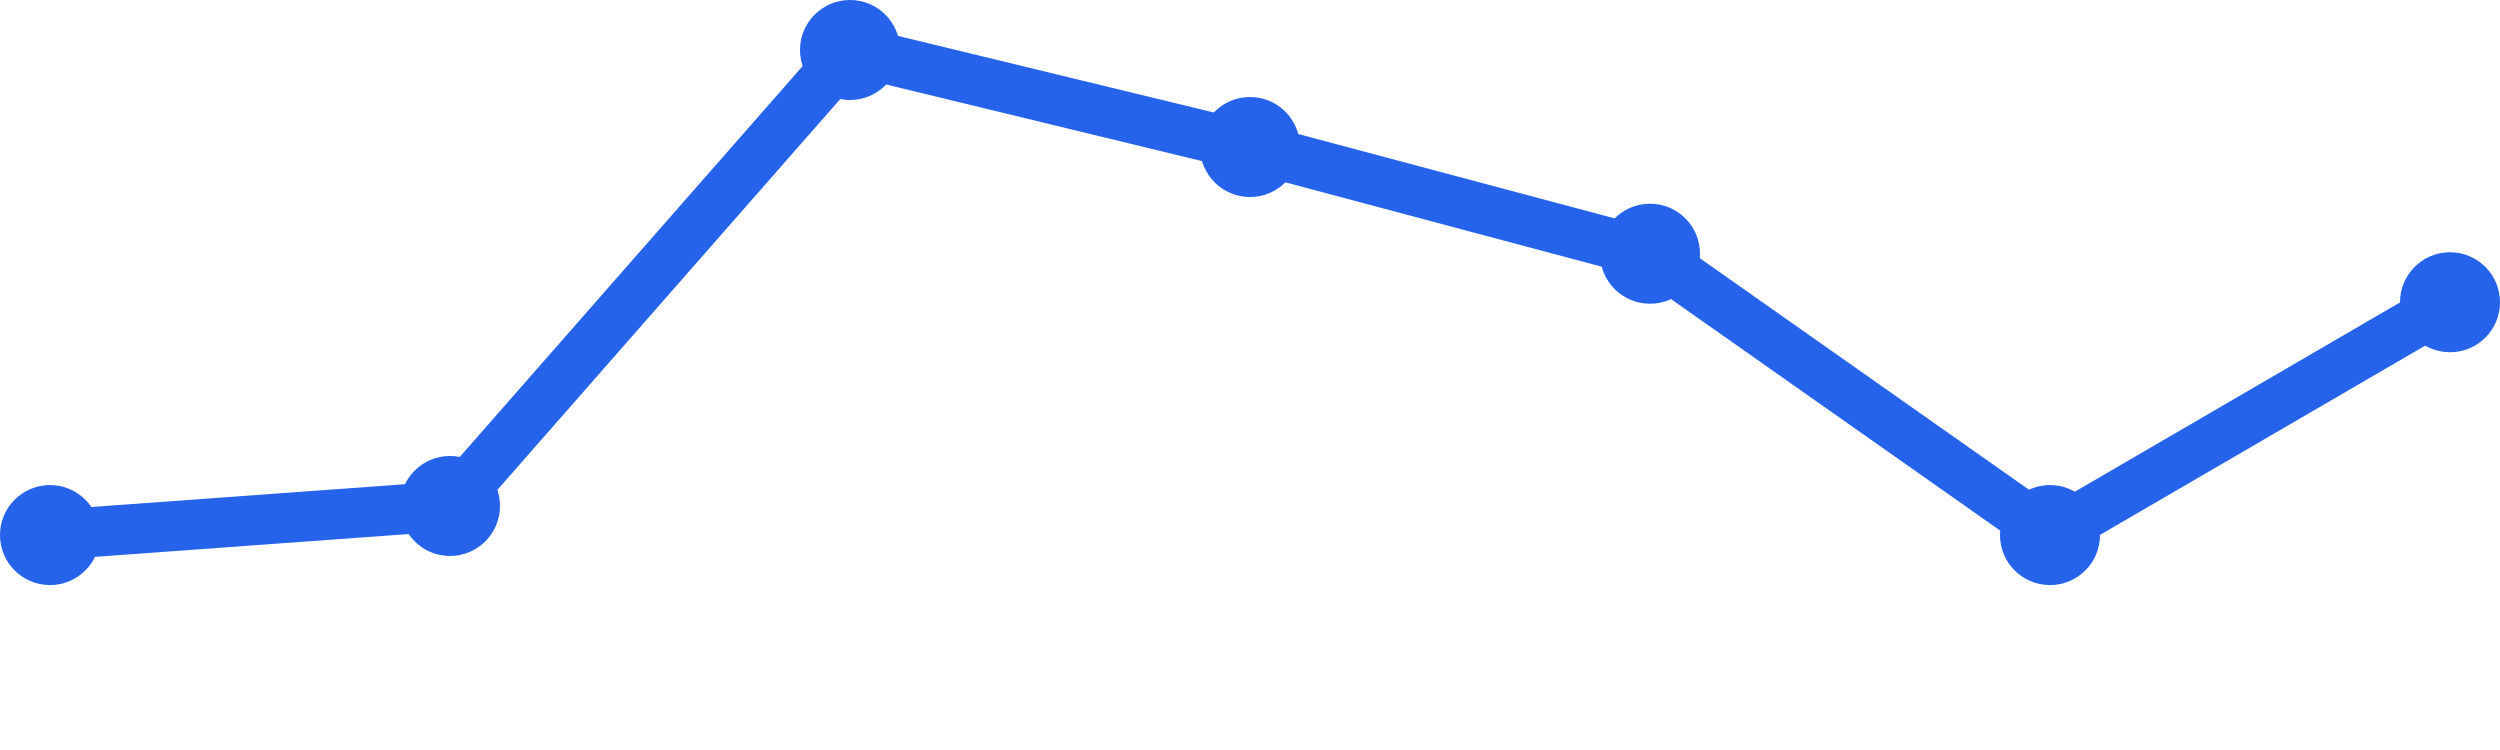
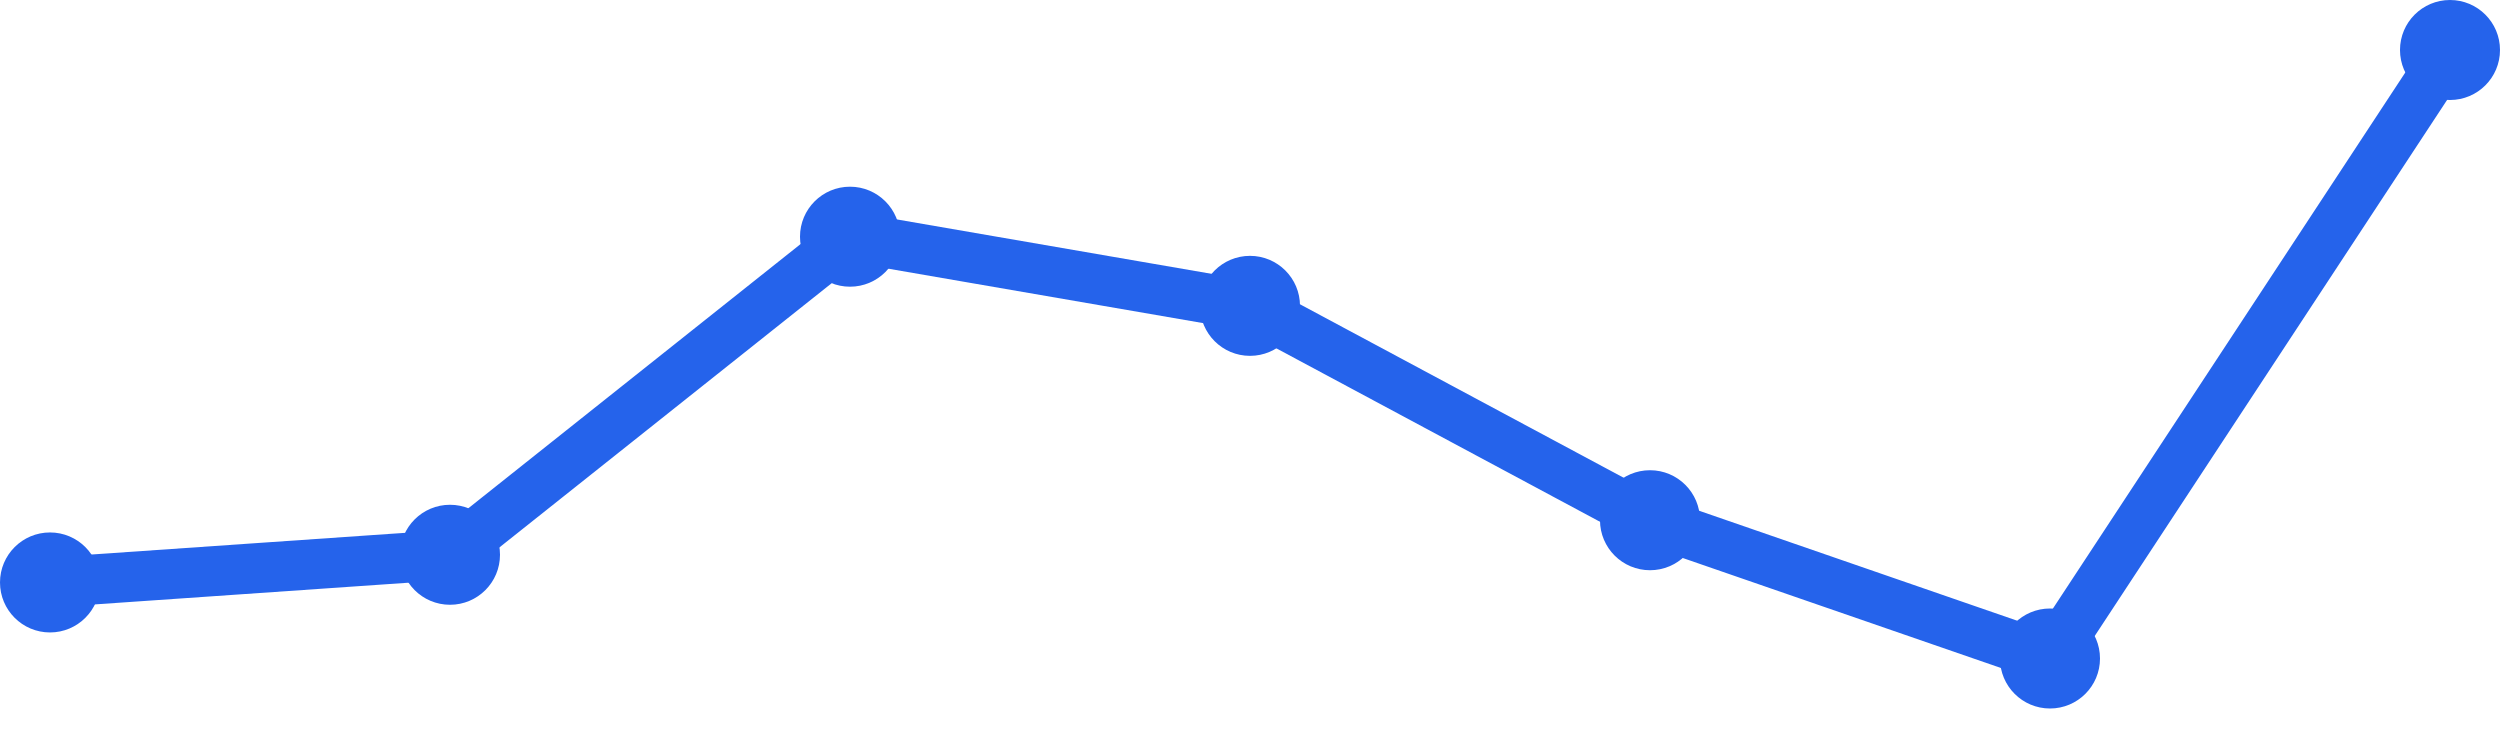
<svg xmlns="http://www.w3.org/2000/svg" width="100" height="30" viewBox="0 0 100 30">
-   <path d="M 2,21.403 L 18,20.239 L 34,2 L 50,5.881 L 66,10.149 L 82,21.403 L 98,12.09" fill="none" stroke="#2563eb" stroke-width="2" stroke-linecap="round" stroke-linejoin="round" />
-   <circle cx="2" cy="21.403" r="2" fill="#2563eb" />
-   <circle cx="18" cy="20.239" r="2" fill="#2563eb" />
-   <circle cx="34" cy="2" r="2" fill="#2563eb" />
-   <circle cx="50" cy="5.881" r="2" fill="#2563eb" />
-   <circle cx="66" cy="10.149" r="2" fill="#2563eb" />
-   <circle cx="82" cy="21.403" r="2" fill="#2563eb" />
-   <circle cx="98" cy="12.09" r="2" fill="#2563eb" />
+   <path d="M 2,23.298 L 18,22.191 L 34,9.468 L 50,12.234 L 66,20.809 L 82,26.34 L 98,2" fill="none" stroke="#2563eb" stroke-width="2" stroke-linecap="round" stroke-linejoin="round" />
+   <circle cx="2" cy="23.298" r="2" fill="#2563eb" />
+   <circle cx="18" cy="22.191" r="2" fill="#2563eb" />
+   <circle cx="34" cy="9.468" r="2" fill="#2563eb" />
+   <circle cx="50" cy="12.234" r="2" fill="#2563eb" />
+   <circle cx="66" cy="20.809" r="2" fill="#2563eb" />
+   <circle cx="82" cy="26.34" r="2" fill="#2563eb" />
+   <circle cx="98" cy="2" r="2" fill="#2563eb" />
</svg>
